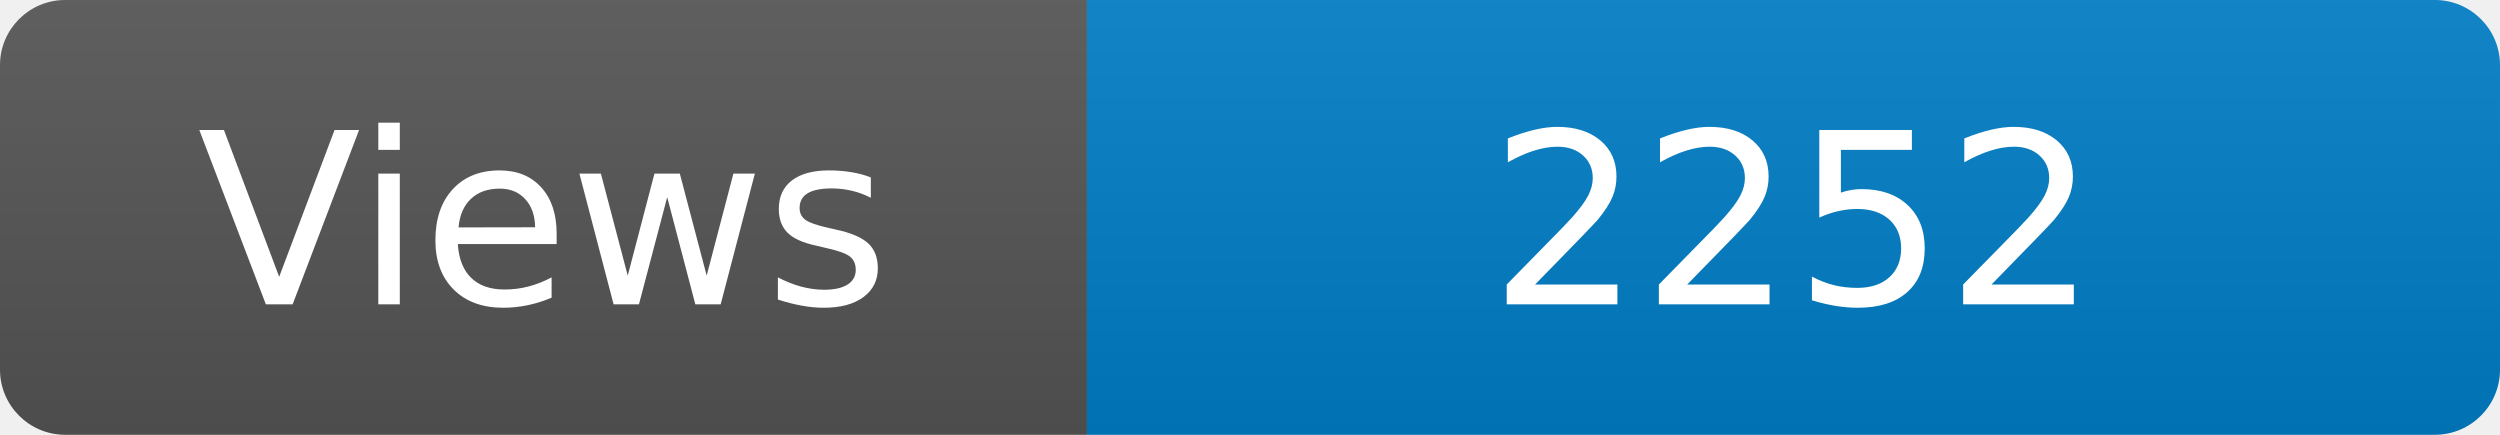
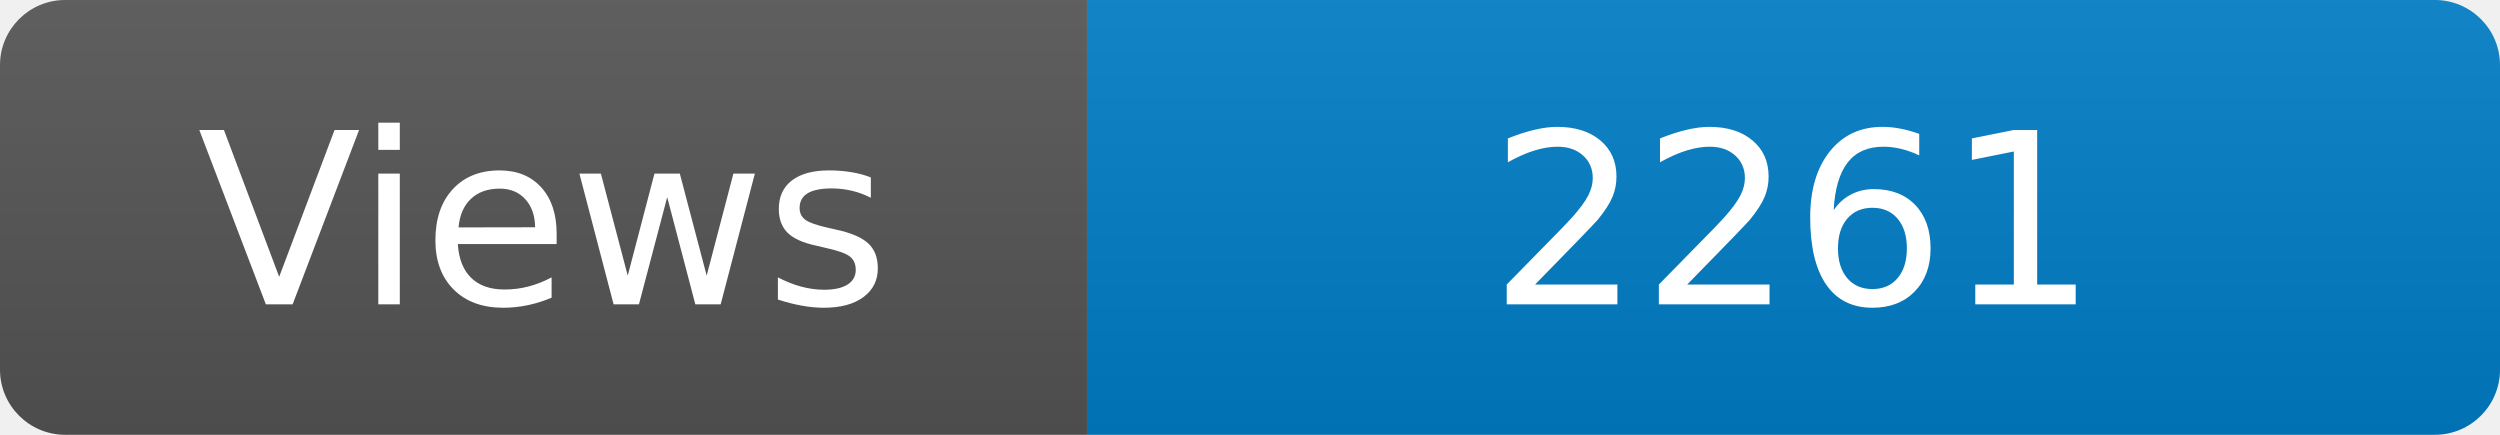
<svg xmlns="http://www.w3.org/2000/svg" width="115" height="20" role="img" aria-label="Maintained?: yes">
  <linearGradient id="s" x2="0" y2="100%">
    <stop offset="0" stop-color="#bbb" stop-opacity=".1" />
    <stop offset="1" stop-opacity=".1" />
  </linearGradient>
  <clipPath id="r">
    <rect width="115" height="20" rx="3" fill="#fff" />
  </clipPath>
  <g clip-path="url(#r)">
    <rect width="50" height="20" fill="#555" />
    <rect x="50" width="160" height="20" fill="#007ec6" />
    <rect width="115" height="20" fill="url(#s)" />
  </g>
  <g fill="#fff" text-anchor="middle" font-family="Verdana,Geneva,DejaVu Sans,sans-serif" font-size="110">
    <text x="250" y="140" transform="scale(.1)" fill="#fff">Views</text>
-     <text x="825" y="140" transform="scale(.1)" fill="#fff">2252</text>
+     <text x="825" y="140" transform="scale(.1)" fill="#fff">2261</text>
  </g>
</svg>
